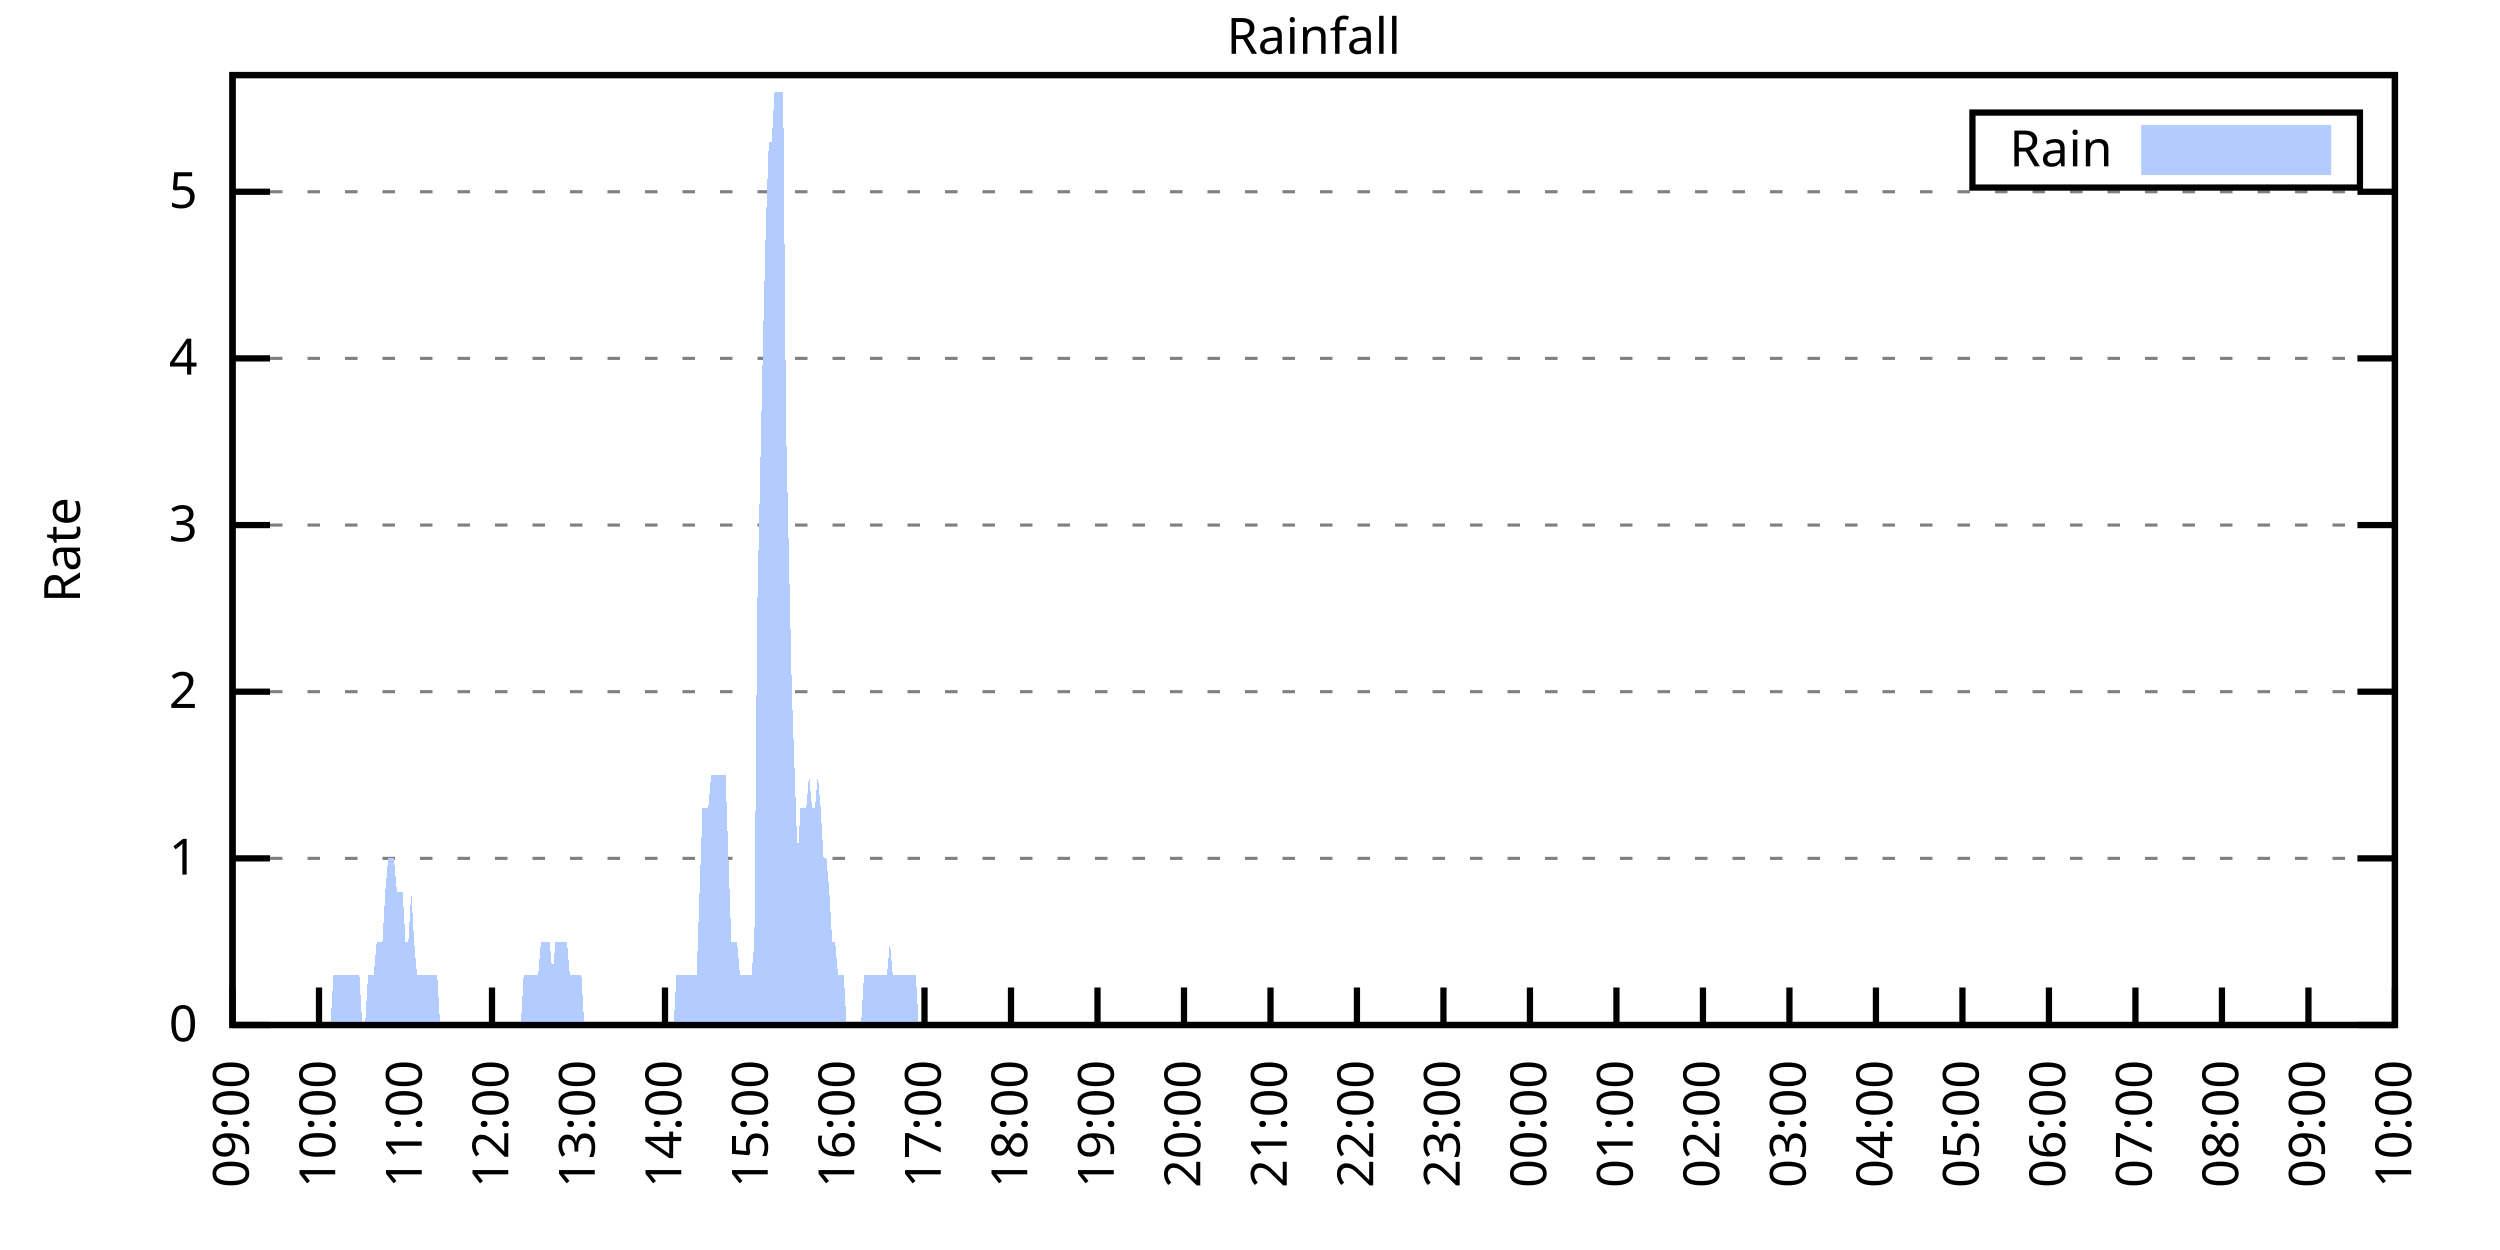
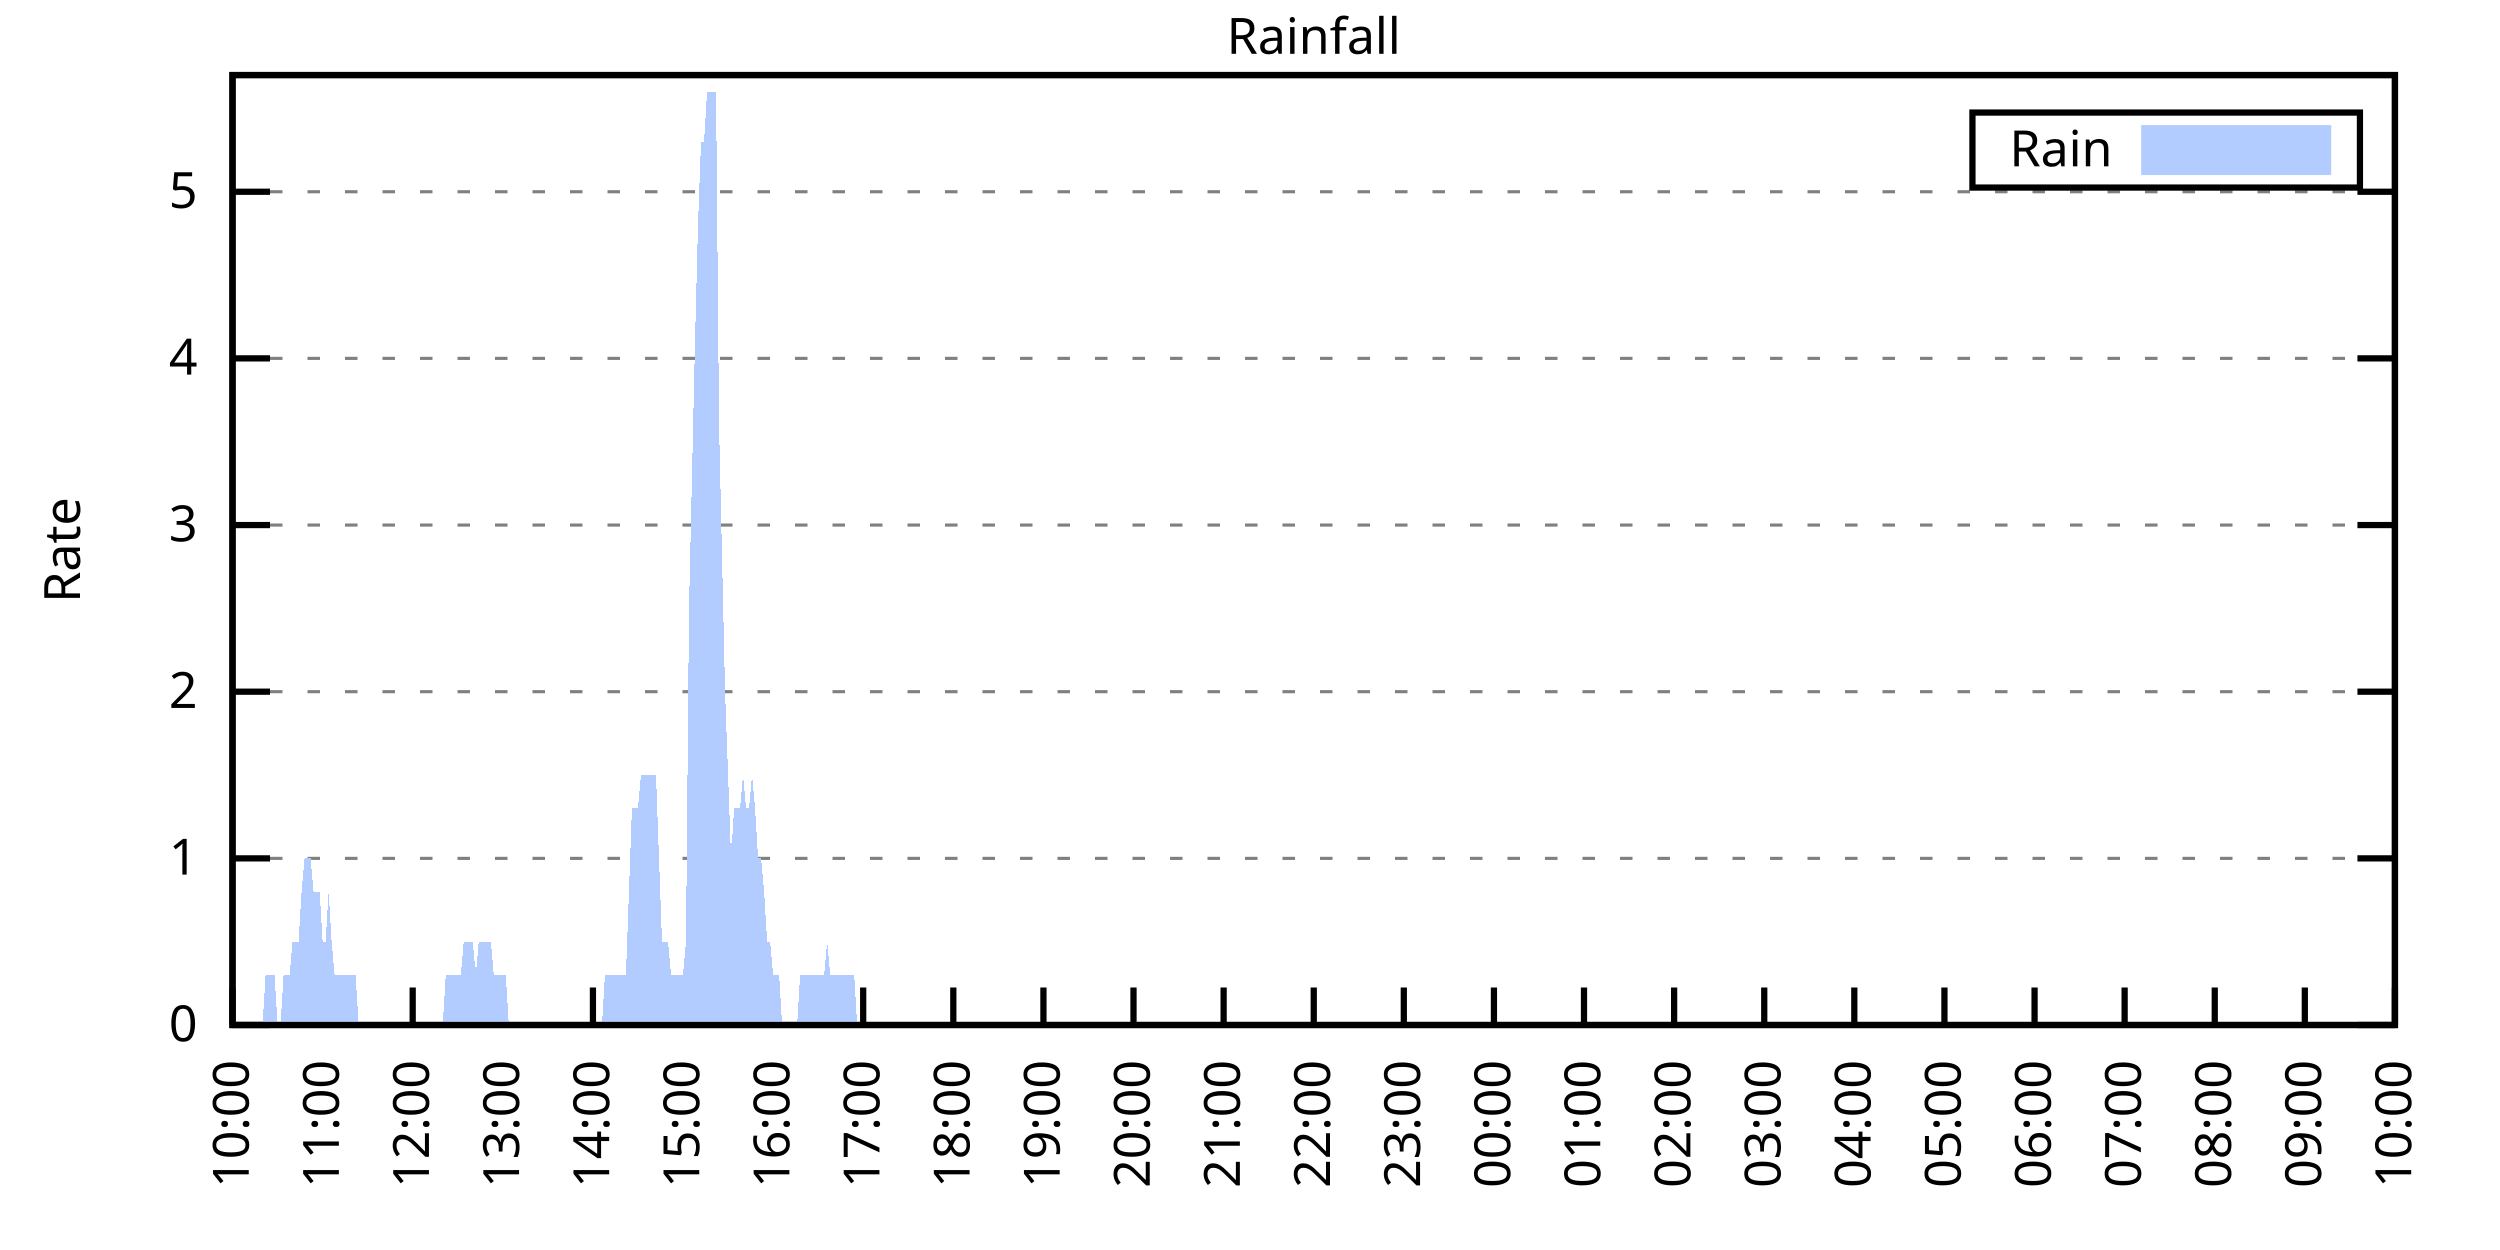
<svg xmlns="http://www.w3.org/2000/svg" xmlns:xlink="http://www.w3.org/1999/xlink" width="400" height="200" viewBox="0 0 400 200">
  <g id="gnuplot_canvas">
    <rect x="0" y="0" width="400" height="200" fill="none" />
    <defs>
      <circle id="gpDot" r="0.5" stroke-width="0.5" stroke="currentColor" />
      <path id="gpPt0" stroke-width="0.333" stroke="currentColor" d="M-1,0 h2 M0,-1 v2" />
      <path id="gpPt1" stroke-width="0.333" stroke="currentColor" d="M-1,-1 L1,1 M1,-1 L-1,1" />
      <path id="gpPt2" stroke-width="0.333" stroke="currentColor" d="M-1,0 L1,0 M0,-1 L0,1 M-1,-1 L1,1 M-1,1 L1,-1" />
      <rect id="gpPt3" stroke-width="0.333" stroke="currentColor" x="-1" y="-1" width="2" height="2" />
      <rect id="gpPt4" stroke-width="0.333" stroke="currentColor" fill="currentColor" x="-1" y="-1" width="2" height="2" />
      <circle id="gpPt5" stroke-width="0.333" stroke="currentColor" cx="0" cy="0" r="1" />
      <use xlink:href="#gpPt5" id="gpPt6" fill="currentColor" stroke="none" />
      <path id="gpPt7" stroke-width="0.333" stroke="currentColor" d="M0,-1.33 L-1.33,0.67 L1.33,0.67 z" />
      <use xlink:href="#gpPt7" id="gpPt8" fill="currentColor" stroke="none" />
      <use xlink:href="#gpPt7" id="gpPt9" stroke="currentColor" transform="rotate(180)" />
      <use xlink:href="#gpPt9" id="gpPt10" fill="currentColor" stroke="none" />
      <use xlink:href="#gpPt3" id="gpPt11" stroke="currentColor" transform="rotate(45)" />
      <use xlink:href="#gpPt11" id="gpPt12" fill="currentColor" stroke="none" />
      <path id="gpPt13" stroke-width="0.333" stroke="currentColor" d="M0,1.330 L1.265,0.411 L0.782,-1.067 L-0.782,-1.076 L-1.265,0.411 z" />
      <use xlink:href="#gpPt13" id="gpPt14" fill="currentColor" stroke="none" />
      <filter id="textbox" filterUnits="objectBoundingBox" x="0" y="0" height="1" width="1">
        <feFlood flood-color="white" flood-opacity="1" result="bgnd" />
        <feComposite in="SourceGraphic" in2="bgnd" operator="atop" />
      </filter>
      <filter id="greybox" filterUnits="objectBoundingBox" x="0" y="0" height="1" width="1">
        <feFlood flood-color="lightgrey" flood-opacity="1" result="grey" />
        <feComposite in="SourceGraphic" in2="grey" operator="atop" />
      </filter>
    </defs>
    <g fill="none" color="white" stroke="currentColor" stroke-width="1.00" stroke-linecap="butt" stroke-linejoin="miter">
</g>
    <g fill="none" color="black" stroke="currentColor" stroke-width="1.00" stroke-linecap="butt" stroke-linejoin="miter">
      <g stroke="none" shape-rendering="crispEdges">
        <polygon fill="rgb(255, 255, 255)" points="37.20,164.00 383.18,164.00 383.18,12.02 37.20,12.02 " />
      </g>
    </g>
    <g fill="none" color="black" stroke="currentColor" stroke-width="1.00" stroke-linecap="butt" stroke-linejoin="miter">
</g>
    <g fill="none" color="black" stroke="black" stroke-width="0.50" stroke-linecap="butt" stroke-linejoin="miter">
</g>
    <g fill="none" color="gray" stroke="currentColor" stroke-width="0.50" stroke-linecap="butt" stroke-linejoin="miter">
      <path stroke="gray" stroke-dasharray="2,4" class="gridline" d="M37.20,164.00 L383.19,164.00  " />
    </g>
    <g fill="none" color="gray" stroke="gray" stroke-width="1.00" stroke-linecap="butt" stroke-linejoin="miter">
</g>
    <g fill="none" color="black" stroke="currentColor" stroke-width="1.00" stroke-linecap="butt" stroke-linejoin="miter">
      <path stroke="black" d="M37.20,164.00 L43.20,164.00 M383.19,164.00 L377.19,164.00  " />
      <g transform="translate(31.60,166.60)" stroke="none" fill="black" font-family="Sans" font-size="8.00" text-anchor="end">
        <text>
          <tspan font-family="Sans"> 0</tspan>
        </text>
      </g>
    </g>
    <g fill="none" color="black" stroke="currentColor" stroke-width="1.00" stroke-linecap="butt" stroke-linejoin="miter">
</g>
    <g fill="none" color="black" stroke="black" stroke-width="0.50" stroke-linecap="butt" stroke-linejoin="miter">
</g>
    <g fill="none" color="gray" stroke="currentColor" stroke-width="0.50" stroke-linecap="butt" stroke-linejoin="miter">
      <path stroke="gray" stroke-dasharray="2,4" class="gridline" d="M37.20,137.34 L383.19,137.34  " />
    </g>
    <g fill="none" color="gray" stroke="gray" stroke-width="1.00" stroke-linecap="butt" stroke-linejoin="miter">
</g>
    <g fill="none" color="black" stroke="currentColor" stroke-width="1.00" stroke-linecap="butt" stroke-linejoin="miter">
      <path stroke="black" d="M37.20,137.34 L43.20,137.34 M383.19,137.34 L377.19,137.34  " />
      <g transform="translate(31.60,139.94)" stroke="none" fill="black" font-family="Sans" font-size="8.00" text-anchor="end">
        <text>
          <tspan font-family="Sans"> 1</tspan>
        </text>
      </g>
    </g>
    <g fill="none" color="black" stroke="currentColor" stroke-width="1.00" stroke-linecap="butt" stroke-linejoin="miter">
</g>
    <g fill="none" color="black" stroke="black" stroke-width="0.50" stroke-linecap="butt" stroke-linejoin="miter">
</g>
    <g fill="none" color="gray" stroke="currentColor" stroke-width="0.50" stroke-linecap="butt" stroke-linejoin="miter">
      <path stroke="gray" stroke-dasharray="2,4" class="gridline" d="M37.20,110.67 L383.19,110.67  " />
    </g>
    <g fill="none" color="gray" stroke="gray" stroke-width="1.00" stroke-linecap="butt" stroke-linejoin="miter">
</g>
    <g fill="none" color="black" stroke="currentColor" stroke-width="1.00" stroke-linecap="butt" stroke-linejoin="miter">
      <path stroke="black" d="M37.20,110.67 L43.20,110.67 M383.19,110.67 L377.19,110.67  " />
      <g transform="translate(31.60,113.27)" stroke="none" fill="black" font-family="Sans" font-size="8.00" text-anchor="end">
        <text>
          <tspan font-family="Sans"> 2</tspan>
        </text>
      </g>
    </g>
    <g fill="none" color="black" stroke="currentColor" stroke-width="1.00" stroke-linecap="butt" stroke-linejoin="miter">
</g>
    <g fill="none" color="black" stroke="black" stroke-width="0.50" stroke-linecap="butt" stroke-linejoin="miter">
</g>
    <g fill="none" color="gray" stroke="currentColor" stroke-width="0.50" stroke-linecap="butt" stroke-linejoin="miter">
      <path stroke="gray" stroke-dasharray="2,4" class="gridline" d="M37.20,84.01 L383.19,84.01  " />
    </g>
    <g fill="none" color="gray" stroke="gray" stroke-width="1.00" stroke-linecap="butt" stroke-linejoin="miter">
</g>
    <g fill="none" color="black" stroke="currentColor" stroke-width="1.00" stroke-linecap="butt" stroke-linejoin="miter">
      <path stroke="black" d="M37.20,84.01 L43.20,84.01 M383.19,84.01 L377.19,84.01  " />
      <g transform="translate(31.60,86.61)" stroke="none" fill="black" font-family="Sans" font-size="8.00" text-anchor="end">
        <text>
          <tspan font-family="Sans"> 3</tspan>
        </text>
      </g>
    </g>
    <g fill="none" color="black" stroke="currentColor" stroke-width="1.00" stroke-linecap="butt" stroke-linejoin="miter">
</g>
    <g fill="none" color="black" stroke="black" stroke-width="0.50" stroke-linecap="butt" stroke-linejoin="miter">
</g>
    <g fill="none" color="gray" stroke="currentColor" stroke-width="0.50" stroke-linecap="butt" stroke-linejoin="miter">
      <path stroke="gray" stroke-dasharray="2,4" class="gridline" d="M37.20,57.34 L383.19,57.34  " />
    </g>
    <g fill="none" color="gray" stroke="gray" stroke-width="1.00" stroke-linecap="butt" stroke-linejoin="miter">
</g>
    <g fill="none" color="black" stroke="currentColor" stroke-width="1.00" stroke-linecap="butt" stroke-linejoin="miter">
      <path stroke="black" d="M37.20,57.34 L43.20,57.34 M383.19,57.34 L377.19,57.34  " />
      <g transform="translate(31.60,59.94)" stroke="none" fill="black" font-family="Sans" font-size="8.00" text-anchor="end">
        <text>
          <tspan font-family="Sans"> 4</tspan>
        </text>
      </g>
    </g>
    <g fill="none" color="black" stroke="currentColor" stroke-width="1.00" stroke-linecap="butt" stroke-linejoin="miter">
</g>
    <g fill="none" color="black" stroke="black" stroke-width="0.50" stroke-linecap="butt" stroke-linejoin="miter">
</g>
    <g fill="none" color="gray" stroke="currentColor" stroke-width="0.50" stroke-linecap="butt" stroke-linejoin="miter">
      <path stroke="gray" stroke-dasharray="2,4" class="gridline" d="M37.20,30.68 L383.19,30.68  " />
    </g>
    <g fill="none" color="gray" stroke="gray" stroke-width="1.00" stroke-linecap="butt" stroke-linejoin="miter">
</g>
    <g fill="none" color="black" stroke="currentColor" stroke-width="1.00" stroke-linecap="butt" stroke-linejoin="miter">
      <path stroke="black" d="M37.20,30.68 L43.20,30.68 M383.19,30.68 L377.19,30.68  " />
      <g transform="translate(31.60,33.28)" stroke="none" fill="black" font-family="Sans" font-size="8.00" text-anchor="end">
        <text>
          <tspan font-family="Sans"> 5</tspan>
        </text>
      </g>
    </g>
    <g fill="none" color="black" stroke="currentColor" stroke-width="1.00" stroke-linecap="butt" stroke-linejoin="miter">
      <path stroke="black" d="M37.20,164.00 L37.20,158.00  " />
      <g transform="translate(39.80,169.60) rotate(270.00)" stroke="none" fill="black" font-family="Sans" font-size="8.00" text-anchor="end">
        <text>
-           <tspan font-family="Sans">09:00</tspan>
-         </text>
-       </g>
-     </g>
-     <g fill="none" color="black" stroke="currentColor" stroke-width="1.00" stroke-linecap="butt" stroke-linejoin="miter">
-       <path stroke="black" d="M51.04,164.00 L51.04,158.00  " />
-       <g transform="translate(53.64,169.60) rotate(270.00)" stroke="none" fill="black" font-family="Sans" font-size="8.00" text-anchor="end">
-         <text>
          <tspan font-family="Sans">10:00</tspan>
        </text>
      </g>
    </g>
    <g fill="none" color="black" stroke="currentColor" stroke-width="1.00" stroke-linecap="butt" stroke-linejoin="miter">
-       <path stroke="black" d="M64.88,164.00 L64.88,158.00  " />
-       <g transform="translate(67.48,169.60) rotate(270.00)" stroke="none" fill="black" font-family="Sans" font-size="8.00" text-anchor="end">
+       <path stroke="black" d="M51.62,164.00 L51.62,158.00  " />
+       <g transform="translate(54.22,169.60) rotate(270.00)" stroke="none" fill="black" font-family="Sans" font-size="8.00" text-anchor="end">
        <text>
          <tspan font-family="Sans">11:00</tspan>
        </text>
      </g>
    </g>
    <g fill="none" color="black" stroke="currentColor" stroke-width="1.00" stroke-linecap="butt" stroke-linejoin="miter">
-       <path stroke="black" d="M78.72,164.00 L78.72,158.00  " />
-       <g transform="translate(81.32,169.60) rotate(270.00)" stroke="none" fill="black" font-family="Sans" font-size="8.00" text-anchor="end">
+       <path stroke="black" d="M66.03,164.00 L66.03,158.00  " />
+       <g transform="translate(68.63,169.60) rotate(270.00)" stroke="none" fill="black" font-family="Sans" font-size="8.00" text-anchor="end">
        <text>
          <tspan font-family="Sans">12:00</tspan>
        </text>
      </g>
    </g>
    <g fill="none" color="black" stroke="currentColor" stroke-width="1.00" stroke-linecap="butt" stroke-linejoin="miter">
-       <path stroke="black" d="M92.56,164.00 L92.56,158.00  " />
-       <g transform="translate(95.16,169.60) rotate(270.00)" stroke="none" fill="black" font-family="Sans" font-size="8.00" text-anchor="end">
+       <path stroke="black" d="M80.45,164.00 L80.45,158.00  " />
+       <g transform="translate(83.05,169.60) rotate(270.00)" stroke="none" fill="black" font-family="Sans" font-size="8.00" text-anchor="end">
        <text>
          <tspan font-family="Sans">13:00</tspan>
        </text>
      </g>
    </g>
    <g fill="none" color="black" stroke="currentColor" stroke-width="1.00" stroke-linecap="butt" stroke-linejoin="miter">
-       <path stroke="black" d="M106.40,164.00 L106.40,158.00  " />
-       <g transform="translate(109.00,169.60) rotate(270.00)" stroke="none" fill="black" font-family="Sans" font-size="8.00" text-anchor="end">
+       <path stroke="black" d="M94.87,164.00 L94.87,158.00  " />
+       <g transform="translate(97.47,169.60) rotate(270.00)" stroke="none" fill="black" font-family="Sans" font-size="8.00" text-anchor="end">
        <text>
          <tspan font-family="Sans">14:00</tspan>
        </text>
      </g>
    </g>
    <g fill="none" color="black" stroke="currentColor" stroke-width="1.00" stroke-linecap="butt" stroke-linejoin="miter">
-       <path stroke="black" d="M120.24,164.00 L120.24,158.00  " />
-       <g transform="translate(122.84,169.60) rotate(270.00)" stroke="none" fill="black" font-family="Sans" font-size="8.00" text-anchor="end">
+       <path stroke="black" d="M109.28,164.00 L109.28,158.00  " />
+       <g transform="translate(111.88,169.60) rotate(270.00)" stroke="none" fill="black" font-family="Sans" font-size="8.00" text-anchor="end">
        <text>
          <tspan font-family="Sans">15:00</tspan>
        </text>
      </g>
    </g>
    <g fill="none" color="black" stroke="currentColor" stroke-width="1.00" stroke-linecap="butt" stroke-linejoin="miter">
-       <path stroke="black" d="M134.08,164.00 L134.08,158.00  " />
-       <g transform="translate(136.68,169.60) rotate(270.00)" stroke="none" fill="black" font-family="Sans" font-size="8.00" text-anchor="end">
+       <path stroke="black" d="M123.70,164.00 L123.70,158.00  " />
+       <g transform="translate(126.30,169.60) rotate(270.00)" stroke="none" fill="black" font-family="Sans" font-size="8.00" text-anchor="end">
        <text>
          <tspan font-family="Sans">16:00</tspan>
        </text>
      </g>
    </g>
    <g fill="none" color="black" stroke="currentColor" stroke-width="1.00" stroke-linecap="butt" stroke-linejoin="miter">
-       <path stroke="black" d="M147.92,164.00 L147.92,158.00  " />
-       <g transform="translate(150.52,169.60) rotate(270.00)" stroke="none" fill="black" font-family="Sans" font-size="8.00" text-anchor="end">
+       <path stroke="black" d="M138.11,164.00 L138.11,158.00  " />
+       <g transform="translate(140.71,169.60) rotate(270.00)" stroke="none" fill="black" font-family="Sans" font-size="8.00" text-anchor="end">
        <text>
          <tspan font-family="Sans">17:00</tspan>
        </text>
      </g>
    </g>
    <g fill="none" color="black" stroke="currentColor" stroke-width="1.00" stroke-linecap="butt" stroke-linejoin="miter">
-       <path stroke="black" d="M161.76,164.00 L161.76,158.00  " />
-       <g transform="translate(164.36,169.60) rotate(270.00)" stroke="none" fill="black" font-family="Sans" font-size="8.00" text-anchor="end">
+       <path stroke="black" d="M152.53,164.00 L152.53,158.00  " />
+       <g transform="translate(155.13,169.60) rotate(270.00)" stroke="none" fill="black" font-family="Sans" font-size="8.00" text-anchor="end">
        <text>
          <tspan font-family="Sans">18:00</tspan>
        </text>
      </g>
    </g>
    <g fill="none" color="black" stroke="currentColor" stroke-width="1.00" stroke-linecap="butt" stroke-linejoin="miter">
-       <path stroke="black" d="M175.60,164.00 L175.60,158.00  " />
-       <g transform="translate(178.20,169.60) rotate(270.00)" stroke="none" fill="black" font-family="Sans" font-size="8.00" text-anchor="end">
+       <path stroke="black" d="M166.95,164.00 L166.95,158.00  " />
+       <g transform="translate(169.55,169.60) rotate(270.00)" stroke="none" fill="black" font-family="Sans" font-size="8.00" text-anchor="end">
        <text>
          <tspan font-family="Sans">19:00</tspan>
        </text>
      </g>
    </g>
    <g fill="none" color="black" stroke="currentColor" stroke-width="1.00" stroke-linecap="butt" stroke-linejoin="miter">
-       <path stroke="black" d="M189.44,164.00 L189.44,158.00  " />
-       <g transform="translate(192.04,169.60) rotate(270.00)" stroke="none" fill="black" font-family="Sans" font-size="8.00" text-anchor="end">
+       <path stroke="black" d="M181.36,164.00 L181.36,158.00  " />
+       <g transform="translate(183.96,169.60) rotate(270.00)" stroke="none" fill="black" font-family="Sans" font-size="8.00" text-anchor="end">
        <text>
          <tspan font-family="Sans">20:00</tspan>
        </text>
      </g>
    </g>
    <g fill="none" color="black" stroke="currentColor" stroke-width="1.00" stroke-linecap="butt" stroke-linejoin="miter">
-       <path stroke="black" d="M203.28,164.00 L203.28,158.00  " />
-       <g transform="translate(205.88,169.60) rotate(270.00)" stroke="none" fill="black" font-family="Sans" font-size="8.00" text-anchor="end">
+       <path stroke="black" d="M195.78,164.00 L195.78,158.00  " />
+       <g transform="translate(198.38,169.60) rotate(270.00)" stroke="none" fill="black" font-family="Sans" font-size="8.00" text-anchor="end">
        <text>
          <tspan font-family="Sans">21:00</tspan>
        </text>
      </g>
    </g>
    <g fill="none" color="black" stroke="currentColor" stroke-width="1.00" stroke-linecap="butt" stroke-linejoin="miter">
-       <path stroke="black" d="M217.11,164.00 L217.11,158.00  " />
-       <g transform="translate(219.71,169.60) rotate(270.00)" stroke="none" fill="black" font-family="Sans" font-size="8.00" text-anchor="end">
+       <path stroke="black" d="M210.20,164.00 L210.20,158.00  " />
+       <g transform="translate(212.80,169.60) rotate(270.00)" stroke="none" fill="black" font-family="Sans" font-size="8.00" text-anchor="end">
        <text>
          <tspan font-family="Sans">22:00</tspan>
        </text>
      </g>
    </g>
    <g fill="none" color="black" stroke="currentColor" stroke-width="1.00" stroke-linecap="butt" stroke-linejoin="miter">
-       <path stroke="black" d="M230.95,164.00 L230.95,158.00  " />
-       <g transform="translate(233.55,169.60) rotate(270.00)" stroke="none" fill="black" font-family="Sans" font-size="8.00" text-anchor="end">
+       <path stroke="black" d="M224.61,164.00 L224.61,158.00  " />
+       <g transform="translate(227.21,169.60) rotate(270.00)" stroke="none" fill="black" font-family="Sans" font-size="8.00" text-anchor="end">
        <text>
          <tspan font-family="Sans">23:00</tspan>
        </text>
      </g>
    </g>
    <g fill="none" color="black" stroke="currentColor" stroke-width="1.00" stroke-linecap="butt" stroke-linejoin="miter">
-       <path stroke="black" d="M244.79,164.00 L244.79,158.00  " />
-       <g transform="translate(247.39,169.60) rotate(270.00)" stroke="none" fill="black" font-family="Sans" font-size="8.00" text-anchor="end">
+       <path stroke="black" d="M239.03,164.00 L239.03,158.00  " />
+       <g transform="translate(241.63,169.60) rotate(270.00)" stroke="none" fill="black" font-family="Sans" font-size="8.00" text-anchor="end">
        <text>
          <tspan font-family="Sans">00:00</tspan>
        </text>
      </g>
    </g>
    <g fill="none" color="black" stroke="currentColor" stroke-width="1.00" stroke-linecap="butt" stroke-linejoin="miter">
-       <path stroke="black" d="M258.63,164.00 L258.63,158.00  " />
-       <g transform="translate(261.23,169.60) rotate(270.00)" stroke="none" fill="black" font-family="Sans" font-size="8.00" text-anchor="end">
+       <path stroke="black" d="M253.44,164.00 L253.44,158.00  " />
+       <g transform="translate(256.04,169.60) rotate(270.00)" stroke="none" fill="black" font-family="Sans" font-size="8.00" text-anchor="end">
        <text>
          <tspan font-family="Sans">01:00</tspan>
        </text>
      </g>
    </g>
    <g fill="none" color="black" stroke="currentColor" stroke-width="1.00" stroke-linecap="butt" stroke-linejoin="miter">
-       <path stroke="black" d="M272.47,164.00 L272.47,158.00  " />
-       <g transform="translate(275.07,169.60) rotate(270.00)" stroke="none" fill="black" font-family="Sans" font-size="8.00" text-anchor="end">
+       <path stroke="black" d="M267.86,164.00 L267.86,158.00  " />
+       <g transform="translate(270.46,169.60) rotate(270.00)" stroke="none" fill="black" font-family="Sans" font-size="8.00" text-anchor="end">
        <text>
          <tspan font-family="Sans">02:00</tspan>
        </text>
      </g>
    </g>
    <g fill="none" color="black" stroke="currentColor" stroke-width="1.00" stroke-linecap="butt" stroke-linejoin="miter">
-       <path stroke="black" d="M286.31,164.00 L286.31,158.00  " />
-       <g transform="translate(288.91,169.60) rotate(270.00)" stroke="none" fill="black" font-family="Sans" font-size="8.00" text-anchor="end">
+       <path stroke="black" d="M282.28,164.00 L282.28,158.00  " />
+       <g transform="translate(284.88,169.60) rotate(270.00)" stroke="none" fill="black" font-family="Sans" font-size="8.00" text-anchor="end">
        <text>
          <tspan font-family="Sans">03:00</tspan>
        </text>
      </g>
    </g>
    <g fill="none" color="black" stroke="currentColor" stroke-width="1.00" stroke-linecap="butt" stroke-linejoin="miter">
-       <path stroke="black" d="M300.15,164.00 L300.15,158.00  " />
-       <g transform="translate(302.75,169.60) rotate(270.00)" stroke="none" fill="black" font-family="Sans" font-size="8.00" text-anchor="end">
+       <path stroke="black" d="M296.69,164.00 L296.69,158.00  " />
+       <g transform="translate(299.29,169.60) rotate(270.00)" stroke="none" fill="black" font-family="Sans" font-size="8.00" text-anchor="end">
        <text>
          <tspan font-family="Sans">04:00</tspan>
        </text>
      </g>
    </g>
    <g fill="none" color="black" stroke="currentColor" stroke-width="1.00" stroke-linecap="butt" stroke-linejoin="miter">
-       <path stroke="black" d="M313.99,164.00 L313.99,158.00  " />
-       <g transform="translate(316.59,169.60) rotate(270.00)" stroke="none" fill="black" font-family="Sans" font-size="8.00" text-anchor="end">
+       <path stroke="black" d="M311.11,164.00 L311.11,158.00  " />
+       <g transform="translate(313.71,169.60) rotate(270.00)" stroke="none" fill="black" font-family="Sans" font-size="8.00" text-anchor="end">
        <text>
          <tspan font-family="Sans">05:00</tspan>
        </text>
      </g>
    </g>
    <g fill="none" color="black" stroke="currentColor" stroke-width="1.00" stroke-linecap="butt" stroke-linejoin="miter">
-       <path stroke="black" d="M327.83,164.00 L327.83,158.00  " />
-       <g transform="translate(330.43,169.60) rotate(270.00)" stroke="none" fill="black" font-family="Sans" font-size="8.00" text-anchor="end">
+       <path stroke="black" d="M325.53,164.00 L325.53,158.00  " />
+       <g transform="translate(328.13,169.60) rotate(270.00)" stroke="none" fill="black" font-family="Sans" font-size="8.00" text-anchor="end">
        <text>
          <tspan font-family="Sans">06:00</tspan>
        </text>
      </g>
    </g>
    <g fill="none" color="black" stroke="currentColor" stroke-width="1.00" stroke-linecap="butt" stroke-linejoin="miter">
-       <path stroke="black" d="M341.67,164.00 L341.67,158.00  " />
-       <g transform="translate(344.27,169.60) rotate(270.00)" stroke="none" fill="black" font-family="Sans" font-size="8.00" text-anchor="end">
+       <path stroke="black" d="M339.94,164.00 L339.94,158.00  " />
+       <g transform="translate(342.54,169.60) rotate(270.00)" stroke="none" fill="black" font-family="Sans" font-size="8.00" text-anchor="end">
        <text>
          <tspan font-family="Sans">07:00</tspan>
        </text>
      </g>
    </g>
    <g fill="none" color="black" stroke="currentColor" stroke-width="1.00" stroke-linecap="butt" stroke-linejoin="miter">
-       <path stroke="black" d="M355.51,164.00 L355.51,158.00  " />
-       <g transform="translate(358.11,169.60) rotate(270.00)" stroke="none" fill="black" font-family="Sans" font-size="8.00" text-anchor="end">
+       <path stroke="black" d="M354.36,164.00 L354.36,158.00  " />
+       <g transform="translate(356.96,169.60) rotate(270.00)" stroke="none" fill="black" font-family="Sans" font-size="8.00" text-anchor="end">
        <text>
          <tspan font-family="Sans">08:00</tspan>
        </text>
      </g>
    </g>
    <g fill="none" color="black" stroke="currentColor" stroke-width="1.00" stroke-linecap="butt" stroke-linejoin="miter">
-       <path stroke="black" d="M369.35,164.00 L369.35,158.00  " />
-       <g transform="translate(371.95,169.60) rotate(270.00)" stroke="none" fill="black" font-family="Sans" font-size="8.00" text-anchor="end">
+       <path stroke="black" d="M368.77,164.00 L368.77,158.00  " />
+       <g transform="translate(371.37,169.60) rotate(270.00)" stroke="none" fill="black" font-family="Sans" font-size="8.00" text-anchor="end">
        <text>
          <tspan font-family="Sans">09:00</tspan>
        </text>
      </g>
    </g>
    <g fill="none" color="black" stroke="currentColor" stroke-width="1.00" stroke-linecap="butt" stroke-linejoin="miter">
      <path stroke="black" d="M383.19,164.00 L383.19,158.00  " />
      <g transform="translate(385.79,169.60) rotate(270.00)" stroke="none" fill="black" font-family="Sans" font-size="8.00" text-anchor="end">
        <text>
          <tspan font-family="Sans">10:00</tspan>
        </text>
      </g>
    </g>
    <g fill="none" color="black" stroke="currentColor" stroke-width="1.00" stroke-linecap="butt" stroke-linejoin="miter">
</g>
    <g fill="none" color="black" stroke="currentColor" stroke-width="1.00" stroke-linecap="butt" stroke-linejoin="miter">
      <path stroke="black" d="M37.20,12.01 L37.20,164.00 L383.19,164.00 L383.19,12.01 L37.20,12.01 Z  " />
    </g>
    <g fill="none" color="black" stroke="currentColor" stroke-width="1.00" stroke-linecap="butt" stroke-linejoin="miter">
</g>
    <g fill="none" color="black" stroke="currentColor" stroke-width="1.00" stroke-linecap="butt" stroke-linejoin="miter">
      <path stroke="black" d="M315.59,30.01 L315.59,18.01 L377.59,18.01 L377.59,30.01 L315.59,30.01 Z  " />
    </g>
    <g id="Rainfall_plot_1">
      <g fill="none" color="white" stroke="black" stroke-width="2.00" stroke-linecap="butt" stroke-linejoin="miter">
</g>
      <g fill="none" color="black" stroke="currentColor" stroke-width="2.00" stroke-linecap="butt" stroke-linejoin="miter">
        <g transform="translate(337.99,26.61)" stroke="none" fill="black" font-family="Sans" font-size="8.00" text-anchor="end">
          <text>
            <tspan font-family="Sans">Rain</tspan>
          </text>
        </g>
      </g>
      <g fill="none" color="black" stroke="currentColor" stroke-width="2.00" stroke-linecap="butt" stroke-linejoin="miter">
        <g stroke="none" shape-rendering="crispEdges">
          <polygon fill="rgb(178, 204, 255)" points="343.59,27.01 371.99,27.01 371.99,21.01 343.59,21.01 " />
        </g>
        <path stroke="rgb(178, 204, 255)" d="M343.59,27.01 L371.99,27.01 L371.99,21.01 L343.59,21.01 L343.59,27.01 Z  " />
      </g>
      <g fill="none" color="black" stroke="currentColor" stroke-width="2.00" stroke-linecap="butt" stroke-linejoin="miter">
        <g stroke="none" shape-rendering="crispEdges">
-           <polygon fill="rgb(178, 204, 255)" points="47.81,164.00 48.27,164.00 48.73,164.00 49.19,164.00 49.66,164.00 50.12,164.00 50.58,164.00 51.04,164.00 51.50,164.00 51.96,164.00 52.42,164.00 52.88,164.00 53.35,156.00 53.81,156.00 54.27,156.00 54.73,156.00 55.19,156.00 55.65,156.00 56.11,156.00 56.58,156.00 57.04,156.00 57.50,156.00 57.96,164.00 58.42,164.00 58.88,156.00 59.34,156.00 59.80,156.00 60.27,150.67 60.73,150.67 61.19,150.67 61.65,142.67 62.11,137.34 62.57,137.34 63.03,137.34 63.50,142.67 63.96,142.67 64.42,142.67 64.88,150.67 65.34,150.67 65.80,142.67 66.26,150.67 66.72,156.00 67.19,156.00 67.65,156.00 68.11,156.00 68.57,156.00 69.03,156.00 69.49,156.00 69.95,156.00 70.42,164.00 70.88,164.00 71.34,164.00 71.80,164.00 72.26,164.00 72.72,164.00 73.18,164.00 73.64,164.00 74.11,164.00 74.57,164.00 75.03,164.00 75.49,164.00 75.95,164.00 76.41,164.00 76.87,164.00 77.33,164.00 77.80,164.00 78.26,164.00 78.72,164.00 79.18,164.00 79.64,164.00 80.10,164.00 80.56,164.00 81.03,164.00 81.49,164.00 81.95,164.00 82.41,164.00 82.87,164.00 83.33,164.00 83.79,156.00 84.25,156.00 84.72,156.00 85.18,156.00 85.64,156.00 86.10,156.00 86.56,150.67 87.02,150.67 87.48,150.67 87.95,150.67 88.41,156.00 88.87,150.67 89.33,150.67 89.79,150.67 90.25,150.67 90.71,150.67 91.17,156.00 91.64,156.00 92.10,156.00 92.56,156.00 93.02,156.00 93.48,164.00 93.94,164.00 94.40,164.00 94.87,164.00 95.33,164.00 95.79,164.00 96.25,164.00 96.71,164.00 97.17,164.00 97.63,164.00 98.09,164.00 98.56,164.00 99.02,164.00 99.48,164.00 99.94,164.00 100.40,164.00 100.86,164.00 101.32,164.00 101.78,164.00 102.25,164.00 102.71,164.00 103.17,164.00 103.63,164.00 104.09,164.00 104.55,164.00 105.01,164.00 105.48,164.00 105.94,164.00 106.40,164.00 106.86,164.00 107.32,164.00 107.78,164.00 108.24,156.00 108.70,156.00 109.17,156.00 109.63,156.00 110.09,156.00 110.55,156.00 111.01,156.00 111.47,156.00 111.93,142.67 112.40,129.34 112.86,129.34 113.32,129.34 113.78,124.00 114.24,124.00 114.70,124.00 115.16,124.00 115.62,124.00 116.09,124.00 116.55,137.34 117.01,150.67 117.47,150.67 117.93,150.67 118.39,156.00 118.85,156.00 119.31,156.00 119.78,156.00 120.24,156.00 120.70,150.67 121.16,97.34 121.62,76.01 122.08,54.67 122.54,36.01 123.01,22.68 123.47,22.68 123.93,14.68 124.39,14.68 124.85,14.68 125.31,14.68 125.77,68.01 126.23,89.34 126.70,110.67 127.16,124.00 127.62,137.34 128.08,129.34 128.54,129.34 129.00,129.34 129.46,124.00 129.93,129.34 130.39,129.34 130.85,124.00 131.31,129.34 131.77,137.34 132.23,137.34 132.69,142.67 133.15,150.67 133.62,150.67 134.08,156.00 134.54,156.00 135.00,156.00 135.46,164.00 135.92,164.00 136.38,164.00 136.85,164.00 137.31,164.00 137.77,164.00 138.23,156.00 138.69,156.00 139.15,156.00 139.61,156.00 140.07,156.00 140.54,156.00 141.00,156.00 141.46,156.00 141.92,156.00 142.38,150.67 142.84,156.00 143.30,156.00 143.76,156.00 144.23,156.00 144.69,156.00 145.15,156.00 145.61,156.00 146.07,156.00 146.53,156.00 146.99,164.00 147.46,164.00 147.92,164.00 148.38,164.00 148.84,164.00 149.30,164.00 149.76,164.00 150.22,164.00 150.68,164.00 151.15,164.00 151.61,164.00 152.07,164.00 152.53,164.00 152.99,164.00 153.45,164.00 153.91,164.00 154.38,164.00 154.84,164.00 155.30,164.00 155.76,164.00 156.22,164.00 156.68,164.00 157.14,164.00 157.60,164.00 158.07,164.00 158.53,164.00 158.99,164.00 159.45,164.00 159.91,164.00 160.37,164.00 160.83,164.00 161.30,164.00 161.76,164.00 162.22,164.00 162.68,164.00 163.14,164.00 163.60,164.00 164.06,164.00 164.52,164.00 164.99,164.00 165.45,164.00 165.91,164.00 166.37,164.00 166.83,164.00 167.29,164.00 167.75,164.00 168.21,164.00 168.68,164.00 169.14,164.00 169.60,164.00 170.06,164.00 170.52,164.00 170.98,164.00 171.44,164.00 171.91,164.00 172.37,164.00 172.83,164.00 173.29,164.00 173.75,164.00 174.21,164.00 174.67,164.00 175.13,164.00 175.60,164.00 176.06,164.00 176.52,164.00 176.98,164.00 177.44,164.00 177.90,164.00 178.36,164.00 178.83,164.00 179.29,164.00 179.75,164.00 180.21,164.00 180.67,164.00 181.13,164.00 181.59,164.00 182.05,164.00 182.52,164.00 182.98,164.00 183.44,164.00 183.90,164.00 184.36,164.00 184.82,164.00 185.28,164.00 185.75,164.00 186.21,164.00 186.67,164.00 187.13,164.00 187.59,164.00 188.05,164.00 188.51,164.00 188.97,164.00 189.44,164.00 189.90,164.00 190.36,164.00 190.82,164.00 191.28,164.00 191.74,164.00 192.20,164.00 192.66,164.00 193.13,164.00 193.59,164.00 194.05,164.00 194.51,164.00 194.97,164.00 195.43,164.00 195.89,164.00 196.36,164.00 196.82,164.00 197.28,164.00 197.74,164.00 198.20,164.00 198.66,164.00 199.12,164.00 199.58,164.00 200.05,164.00 200.51,164.00 200.97,164.00 201.43,164.00 201.89,164.00 202.35,164.00 202.81,164.00 203.28,164.00 203.74,164.00 204.20,164.00 204.66,164.00 205.12,164.00 205.58,164.00 206.04,164.00 206.50,164.00 206.97,164.00 207.43,164.00 207.89,164.00 208.35,164.00 208.81,164.00 209.27,164.00 209.73,164.00 210.20,164.00 210.66,164.00 211.12,164.00 211.58,164.00 212.04,164.00 212.50,164.00 212.96,164.00 213.42,164.00 213.89,164.00 214.35,164.00 214.81,164.00 215.27,164.00 215.73,164.00 216.19,164.00 216.65,164.00 217.11,164.00 217.58,164.00 218.04,164.00 218.50,164.00 218.96,164.00 219.42,164.00 219.88,164.00 220.34,164.00 220.81,164.00 221.27,164.00 221.73,164.00 222.19,164.00 222.65,164.00 223.11,164.00 223.57,164.00 224.03,164.00 224.50,164.00 224.96,164.00 225.42,164.00 225.88,164.00 226.34,164.00 226.80,164.00 227.26,164.00 227.73,164.00 228.19,164.00 228.65,164.00 229.11,164.00 229.57,164.00 230.03,164.00 230.49,164.00 230.95,164.00 231.42,164.00 231.88,164.00 232.34,164.00 232.80,164.00 233.26,164.00 233.72,164.00 234.18,164.00 234.64,164.00 235.11,164.00 235.57,164.00 236.03,164.00 236.49,164.00 236.95,164.00 237.41,164.00 237.87,164.00 238.34,164.00 238.80,164.00 239.26,164.00 239.72,164.00 240.18,164.00 240.64,164.00 241.10,164.00 241.56,164.00 242.03,164.00 242.49,164.00 242.95,164.00 243.41,164.00 243.87,164.00 244.33,164.00 244.79,164.00 245.26,164.00 245.72,164.00 246.18,164.00 246.64,164.00 247.10,164.00 247.56,164.00 248.02,164.00 248.48,164.00 248.95,164.00 249.41,164.00 249.87,164.00 250.33,164.00 250.79,164.00 251.25,164.00 251.71,164.00 252.18,164.00 252.64,164.00 253.10,164.00 253.56,164.00 254.02,164.00 254.48,164.00 254.94,164.00 255.40,164.00 255.87,164.00 256.33,164.00 256.79,164.00 257.25,164.00 257.71,164.00 258.17,164.00 258.63,164.00 259.09,164.00 259.56,164.00 260.02,164.00 260.48,164.00 260.94,164.00 261.40,164.00 261.86,164.00 262.32,164.00 262.79,164.00 263.25,164.00 263.71,164.00 264.17,164.00 264.63,164.00 265.09,164.00 265.55,164.00 266.01,164.00 266.48,164.00 266.94,164.00 267.40,164.00 267.86,164.00 268.32,164.00 268.78,164.00 269.24,164.00 269.71,164.00 270.17,164.00 270.63,164.00 271.09,164.00 271.55,164.00 272.01,164.00 272.47,164.00 272.93,164.00 273.40,164.00 273.86,164.00 274.32,164.00 274.78,164.00 275.24,164.00 275.70,164.00 276.16,164.00 276.63,164.00 277.09,164.00 277.55,164.00 278.01,164.00 278.47,164.00 278.93,164.00 279.39,164.00 279.85,164.00 280.32,164.00 280.78,164.00 281.24,164.00 281.70,164.00 282.16,164.00 282.62,164.00 283.08,164.00 283.54,164.00 284.01,164.00 284.47,164.00 284.93,164.00 285.39,164.00 285.85,164.00 286.31,164.00 286.77,164.00 287.24,164.00 287.70,164.00 288.16,164.00 288.62,164.00 289.08,164.00 289.54,164.00 290.00,164.00 290.46,164.00 290.93,164.00 291.39,164.00 291.85,164.00 292.31,164.00 292.77,164.00 293.23,164.00 293.69,164.00 294.16,164.00 294.62,164.00 295.08,164.00 295.54,164.00 296.00,164.00 296.46,164.00 296.92,164.00 297.38,164.00 297.85,164.00 298.31,164.00 298.77,164.00 299.23,164.00 299.69,164.00 300.15,164.00 300.61,164.00 301.08,164.00 301.54,164.00 302.00,164.00 302.46,164.00 302.92,164.00 303.38,164.00 303.84,164.00 304.30,164.00 304.77,164.00 305.23,164.00 305.69,164.00 306.15,164.00 306.61,164.00 307.07,164.00 307.53,164.00 307.99,164.00 308.46,164.00 308.92,164.00 309.38,164.00 309.84,164.00 310.30,164.00 310.76,164.00 311.22,164.00 311.69,164.00 312.15,164.00 312.61,164.00 313.07,164.00 313.53,164.00 313.99,164.00 314.45,164.00 314.91,164.00 315.38,164.00 315.84,164.00 316.30,164.00 316.76,164.00 317.22,164.00 317.68,164.00 318.14,164.00 318.61,164.00 319.07,164.00 319.53,164.00 319.99,164.00 320.45,164.00 320.91,164.00 321.37,164.00 321.83,164.00 322.30,164.00 322.76,164.00 323.22,164.00 323.68,164.00 324.14,164.00 324.60,164.00 325.06,164.00 325.53,164.00 325.99,164.00 326.45,164.00 326.91,164.00 327.37,164.00 327.83,164.00 328.29,164.00 328.75,164.00 329.22,164.00 329.68,164.00 330.14,164.00 330.60,164.00 331.06,164.00 331.52,164.00 331.98,164.00 332.44,164.00 332.91,164.00 333.37,164.00 333.83,164.00 334.29,164.00 334.75,164.00 335.21,164.00 335.67,164.00 336.14,164.00 336.60,164.00 337.06,164.00 337.52,164.00 337.98,164.00 338.44,164.00 338.90,164.00 339.36,164.00 339.83,164.00 340.29,164.00 340.75,164.00 341.21,164.00 341.67,164.00 342.13,164.00 342.59,164.00 343.06,164.00 343.52,164.00 343.98,164.00 344.44,164.00 344.90,164.00 345.36,164.00 345.82,164.00 346.28,164.00 346.75,164.00 347.21,164.00 347.67,164.00 348.13,164.00 348.59,164.00 349.05,164.00 349.51,164.00 349.97,164.00 350.44,164.00 350.90,164.00 351.36,164.00 351.82,164.00 352.28,164.00 352.74,164.00 353.20,164.00 353.67,164.00 354.13,164.00 354.59,164.00 355.05,164.00 355.51,164.00 355.97,164.00 356.43,164.00 356.89,164.00 357.36,164.00 357.82,164.00 358.28,164.00 358.74,164.00 359.20,164.00 359.66,164.00 360.12,164.00 360.59,164.00 361.05,164.00 361.51,164.00 361.97,164.00 362.43,164.00 362.89,164.00 363.35,164.00 363.81,164.00 364.28,164.00 364.74,164.00 365.20,164.00 365.66,164.00 366.12,164.00 366.58,164.00 367.04,164.00 367.51,164.00 367.97,164.00 368.43,164.00 368.89,164.00 369.35,164.00 369.81,164.00 370.27,164.00 370.73,164.00 371.20,164.00 371.66,164.00 372.12,164.00 372.58,164.00 373.04,164.00 373.50,164.00 373.96,164.00 374.42,164.00 374.89,164.00 375.35,164.00 375.81,164.00 376.27,164.00 376.73,164.00 377.19,164.00 377.65,164.00 378.12,164.00 378.58,164.00 379.04,164.00 379.50,164.00 379.50,164.00 47.81,164.00 " />
+           <polygon fill="rgb(178, 204, 255)" points="37.68,164.00 38.16,164.00 38.64,164.00 39.12,164.00 39.60,164.00 40.08,164.00 40.56,164.00 41.04,164.00 41.52,164.00 42.01,164.00 42.49,156.00 42.97,156.00 43.45,156.00 43.93,156.00 44.41,164.00 44.89,164.00 45.37,156.00 45.85,156.00 46.33,156.00 46.81,150.67 47.29,150.67 47.77,150.67 48.25,142.67 48.73,137.34 49.21,137.34 49.69,137.34 50.17,142.67 50.66,142.67 51.14,142.67 51.62,150.67 52.10,150.67 52.58,142.67 53.06,150.67 53.54,156.00 54.02,156.00 54.50,156.00 54.98,156.00 55.46,156.00 55.94,156.00 56.42,156.00 56.90,156.00 57.38,164.00 57.86,164.00 58.34,164.00 58.82,164.00 59.30,164.00 59.79,164.00 60.27,164.00 60.75,164.00 61.23,164.00 61.71,164.00 62.19,164.00 62.67,164.00 63.15,164.00 63.63,164.00 64.11,164.00 64.59,164.00 65.07,164.00 65.55,164.00 66.03,164.00 66.51,164.00 66.99,164.00 67.47,164.00 67.95,164.00 68.44,164.00 68.92,164.00 69.40,164.00 69.88,164.00 70.36,164.00 70.84,164.00 71.32,156.00 71.80,156.00 72.28,156.00 72.76,156.00 73.24,156.00 73.72,156.00 74.20,150.67 74.68,150.67 75.16,150.67 75.64,150.67 76.12,156.00 76.60,150.67 77.08,150.67 77.57,150.67 78.05,150.67 78.53,150.67 79.01,156.00 79.49,156.00 79.97,156.00 80.45,156.00 80.93,156.00 81.41,164.00 81.89,164.00 82.37,164.00 82.85,164.00 83.33,164.00 83.81,164.00 84.29,164.00 84.77,164.00 85.25,164.00 85.73,164.00 86.22,164.00 86.70,164.00 87.18,164.00 87.66,164.00 88.14,164.00 88.62,164.00 89.10,164.00 89.58,164.00 90.06,164.00 90.54,164.00 91.02,164.00 91.50,164.00 91.98,164.00 92.46,164.00 92.94,164.00 93.42,164.00 93.90,164.00 94.38,164.00 94.87,164.00 95.35,164.00 95.83,164.00 96.31,164.00 96.79,156.00 97.27,156.00 97.75,156.00 98.23,156.00 98.71,156.00 99.19,156.00 99.67,156.00 100.15,156.00 100.63,142.67 101.11,129.34 101.59,129.34 102.07,129.34 102.55,124.00 103.03,124.00 103.51,124.00 104.00,124.00 104.48,124.00 104.96,124.00 105.44,137.34 105.92,150.67 106.40,150.67 106.88,150.67 107.36,156.00 107.84,156.00 108.32,156.00 108.80,156.00 109.28,156.00 109.76,150.67 110.24,97.34 110.72,76.01 111.20,54.67 111.68,36.01 112.16,22.68 112.65,22.68 113.13,14.68 113.61,14.68 114.09,14.68 114.57,14.68 115.05,68.01 115.53,89.34 116.01,110.67 116.49,124.00 116.97,137.34 117.45,129.34 117.93,129.34 118.41,129.34 118.89,124.00 119.37,129.34 119.85,129.34 120.33,124.00 120.81,129.34 121.29,137.34 121.78,137.34 122.26,142.67 122.74,150.67 123.22,150.67 123.70,156.00 124.18,156.00 124.66,156.00 125.14,164.00 125.62,164.00 126.10,164.00 126.58,164.00 127.06,164.00 127.54,164.00 128.02,156.00 128.50,156.00 128.98,156.00 129.46,156.00 129.94,156.00 130.43,156.00 130.91,156.00 131.39,156.00 131.87,156.00 132.35,150.67 132.83,156.00 133.31,156.00 133.79,156.00 134.27,156.00 134.75,156.00 135.23,156.00 135.71,156.00 136.19,156.00 136.67,156.00 137.15,164.00 137.63,164.00 138.11,164.00 138.59,164.00 139.07,164.00 139.56,164.00 140.04,164.00 140.52,164.00 141.00,164.00 141.48,164.00 141.96,164.00 142.44,164.00 142.92,164.00 143.40,164.00 143.88,164.00 144.36,164.00 144.84,164.00 145.32,164.00 145.80,164.00 146.28,164.00 146.76,164.00 147.24,164.00 147.72,164.00 148.21,164.00 148.69,164.00 149.17,164.00 149.65,164.00 150.13,164.00 150.61,164.00 151.09,164.00 151.57,164.00 152.05,164.00 152.53,164.00 153.01,164.00 153.49,164.00 153.97,164.00 154.45,164.00 154.93,164.00 155.41,164.00 155.89,164.00 156.37,164.00 156.85,164.00 157.34,164.00 157.82,164.00 158.30,164.00 158.78,164.00 159.26,164.00 159.74,164.00 160.22,164.00 160.70,164.00 161.18,164.00 161.66,164.00 162.14,164.00 162.62,164.00 163.10,164.00 163.58,164.00 164.06,164.00 164.54,164.00 165.02,164.00 165.50,164.00 165.99,164.00 166.47,164.00 166.95,164.00 167.43,164.00 167.91,164.00 168.39,164.00 168.87,164.00 169.35,164.00 169.83,164.00 170.31,164.00 170.79,164.00 171.27,164.00 171.75,164.00 172.23,164.00 172.71,164.00 173.19,164.00 173.67,164.00 174.15,164.00 174.63,164.00 175.12,164.00 175.60,164.00 176.08,164.00 176.56,164.00 177.04,164.00 177.52,164.00 178.00,164.00 178.48,164.00 178.96,164.00 179.44,164.00 179.92,164.00 180.40,164.00 180.88,164.00 181.36,164.00 181.84,164.00 182.32,164.00 182.80,164.00 183.28,164.00 183.77,164.00 184.25,164.00 184.73,164.00 185.21,164.00 185.69,164.00 186.17,164.00 186.65,164.00 187.13,164.00 187.61,164.00 188.09,164.00 188.57,164.00 189.05,164.00 189.53,164.00 190.01,164.00 190.49,164.00 190.97,164.00 191.45,164.00 191.93,164.00 192.41,164.00 192.90,164.00 193.38,164.00 193.86,164.00 194.34,164.00 194.82,164.00 195.30,164.00 195.78,164.00 196.26,164.00 196.74,164.00 197.22,164.00 197.70,164.00 198.18,164.00 198.66,164.00 199.14,164.00 199.62,164.00 200.10,164.00 200.58,164.00 201.06,164.00 201.55,164.00 202.03,164.00 202.51,164.00 202.99,164.00 203.47,164.00 203.95,164.00 204.43,164.00 204.91,164.00 205.39,164.00 205.87,164.00 206.35,164.00 206.83,164.00 207.31,164.00 207.79,164.00 208.27,164.00 208.75,164.00 209.23,164.00 209.71,164.00 210.20,164.00 210.68,164.00 211.16,164.00 211.64,164.00 212.12,164.00 212.60,164.00 213.08,164.00 213.56,164.00 214.04,164.00 214.52,164.00 215.00,164.00 215.48,164.00 215.96,164.00 216.44,164.00 216.92,164.00 217.40,164.00 217.88,164.00 218.36,164.00 218.84,164.00 219.33,164.00 219.81,164.00 220.29,164.00 220.77,164.00 221.25,164.00 221.73,164.00 222.21,164.00 222.69,164.00 223.17,164.00 223.65,164.00 224.13,164.00 224.61,164.00 225.09,164.00 225.57,164.00 226.05,164.00 226.53,164.00 227.01,164.00 227.49,164.00 227.98,164.00 228.46,164.00 228.94,164.00 229.42,164.00 229.90,164.00 230.38,164.00 230.86,164.00 231.34,164.00 231.82,164.00 232.30,164.00 232.78,164.00 233.26,164.00 233.74,164.00 234.22,164.00 234.70,164.00 235.18,164.00 235.66,164.00 236.14,164.00 236.62,164.00 237.11,164.00 237.59,164.00 238.07,164.00 238.55,164.00 239.03,164.00 239.51,164.00 239.99,164.00 240.47,164.00 240.95,164.00 241.43,164.00 241.91,164.00 242.39,164.00 242.87,164.00 243.35,164.00 243.83,164.00 244.31,164.00 244.79,164.00 245.27,164.00 245.76,164.00 246.24,164.00 246.72,164.00 247.20,164.00 247.68,164.00 248.16,164.00 248.64,164.00 249.12,164.00 249.60,164.00 250.08,164.00 250.56,164.00 251.04,164.00 251.52,164.00 252.00,164.00 252.48,164.00 252.96,164.00 253.44,164.00 253.92,164.00 254.40,164.00 254.89,164.00 255.37,164.00 255.85,164.00 256.33,164.00 256.81,164.00 257.29,164.00 257.77,164.00 258.25,164.00 258.73,164.00 259.21,164.00 259.69,164.00 260.17,164.00 260.65,164.00 261.13,164.00 261.61,164.00 262.09,164.00 262.57,164.00 263.05,164.00 263.54,164.00 264.02,164.00 264.50,164.00 264.98,164.00 265.46,164.00 265.94,164.00 266.42,164.00 266.90,164.00 267.38,164.00 267.86,164.00 268.34,164.00 268.82,164.00 269.30,164.00 269.78,164.00 270.26,164.00 270.74,164.00 271.22,164.00 271.70,164.00 272.18,164.00 272.67,164.00 273.15,164.00 273.63,164.00 274.11,164.00 274.59,164.00 275.07,164.00 275.55,164.00 276.03,164.00 276.51,164.00 276.99,164.00 277.47,164.00 277.95,164.00 278.43,164.00 278.91,164.00 279.39,164.00 279.87,164.00 280.35,164.00 280.83,164.00 281.32,164.00 281.80,164.00 282.28,164.00 282.76,164.00 283.24,164.00 283.72,164.00 284.20,164.00 284.68,164.00 285.16,164.00 285.64,164.00 286.12,164.00 286.60,164.00 287.08,164.00 287.56,164.00 288.04,164.00 288.52,164.00 289.00,164.00 289.48,164.00 289.96,164.00 290.45,164.00 290.93,164.00 291.41,164.00 291.89,164.00 292.37,164.00 292.85,164.00 293.33,164.00 293.81,164.00 294.29,164.00 294.77,164.00 295.25,164.00 295.73,164.00 296.21,164.00 296.69,164.00 297.17,164.00 297.65,164.00 298.13,164.00 298.61,164.00 299.10,164.00 299.58,164.00 300.06,164.00 300.54,164.00 301.02,164.00 301.50,164.00 301.98,164.00 302.46,164.00 302.94,164.00 303.42,164.00 303.90,164.00 304.38,164.00 304.86,164.00 305.34,164.00 305.82,164.00 306.30,164.00 306.78,164.00 307.26,164.00 307.74,164.00 308.23,164.00 308.71,164.00 309.19,164.00 309.67,164.00 310.15,164.00 310.63,164.00 311.11,164.00 311.59,164.00 312.07,164.00 312.55,164.00 313.03,164.00 313.51,164.00 313.99,164.00 314.47,164.00 314.95,164.00 315.43,164.00 315.91,164.00 316.39,164.00 316.88,164.00 317.36,164.00 317.84,164.00 318.32,164.00 318.80,164.00 319.28,164.00 319.76,164.00 320.24,164.00 320.72,164.00 321.20,164.00 321.68,164.00 322.16,164.00 322.64,164.00 323.12,164.00 323.60,164.00 324.08,164.00 324.56,164.00 325.04,164.00 325.53,164.00 326.01,164.00 326.49,164.00 326.97,164.00 327.45,164.00 327.93,164.00 328.41,164.00 328.89,164.00 329.37,164.00 329.85,164.00 330.33,164.00 330.81,164.00 331.29,164.00 331.77,164.00 332.25,164.00 332.73,164.00 333.21,164.00 333.69,164.00 334.17,164.00 334.66,164.00 335.14,164.00 335.62,164.00 336.10,164.00 336.58,164.00 337.06,164.00 337.54,164.00 338.02,164.00 338.50,164.00 338.98,164.00 339.46,164.00 339.94,164.00 340.42,164.00 340.90,164.00 341.38,164.00 341.86,164.00 342.34,164.00 342.82,164.00 343.31,164.00 343.79,164.00 344.27,164.00 344.75,164.00 345.23,164.00 345.71,164.00 346.19,164.00 346.67,164.00 347.15,164.00 347.63,164.00 348.11,164.00 348.59,164.00 349.07,164.00 349.55,164.00 350.03,164.00 350.51,164.00 350.99,164.00 351.47,164.00 351.95,164.00 352.44,164.00 352.92,164.00 353.40,164.00 353.88,164.00 354.36,164.00 354.84,164.00 355.32,164.00 355.80,164.00 356.28,164.00 356.76,164.00 357.24,164.00 357.72,164.00 358.20,164.00 358.68,164.00 359.16,164.00 359.64,164.00 360.12,164.00 360.60,164.00 361.09,164.00 361.57,164.00 362.05,164.00 362.53,164.00 363.01,164.00 363.49,164.00 363.97,164.00 364.45,164.00 364.93,164.00 365.41,164.00 365.89,164.00 366.37,164.00 366.85,164.00 367.33,164.00 367.81,164.00 368.29,164.00 368.77,164.00 369.25,164.00 369.73,164.00 370.22,164.00 370.70,164.00 371.18,164.00 371.66,164.00 372.14,164.00 372.62,164.00 373.10,164.00 373.58,164.00 374.06,164.00 374.54,164.00 375.02,164.00 375.50,164.00 375.98,164.00 376.46,164.00 376.94,164.00 377.42,164.00 377.90,164.00 378.38,164.00 378.87,164.00 379.35,164.00 379.83,164.00 380.31,164.00 380.79,164.00 381.27,164.00 381.75,164.00 382.23,164.00 382.71,164.00 383.19,164.00 383.19,164.00 37.68,164.00 " />
        </g>
      </g>
    </g>
    <g fill="none" color="black" stroke="currentColor" stroke-width="2.00" stroke-linecap="butt" stroke-linejoin="miter">
</g>
    <g fill="none" color="black" stroke="black" stroke-width="1.00" stroke-linecap="butt" stroke-linejoin="miter">
</g>
    <g fill="none" color="black" stroke="currentColor" stroke-width="1.00" stroke-linecap="butt" stroke-linejoin="miter">
      <path stroke="black" d="M37.20,12.01 L37.20,164.00 L383.19,164.00 L383.19,12.01 L37.20,12.01 Z  " />
      <g transform="translate(12.80,88.01) rotate(270.00)" stroke="none" fill="black" font-family="Sans" font-size="8.00" text-anchor="middle">
        <text>
          <tspan font-family="Sans">Rate</tspan>
        </text>
      </g>
    </g>
    <g fill="none" color="black" stroke="currentColor" stroke-width="1.00" stroke-linecap="butt" stroke-linejoin="miter">
</g>
    <g fill="none" color="black" stroke="currentColor" stroke-width="1.00" stroke-linecap="butt" stroke-linejoin="miter">
      <g transform="translate(210.19,8.61)" stroke="none" fill="black" font-family="Sans" font-size="8.00" text-anchor="middle">
        <text>
          <tspan font-family="Sans">Rainfall</tspan>
        </text>
      </g>
    </g>
    <g fill="none" color="black" stroke="currentColor" stroke-width="1.00" stroke-linecap="butt" stroke-linejoin="miter">
</g>
  </g>
</svg>
